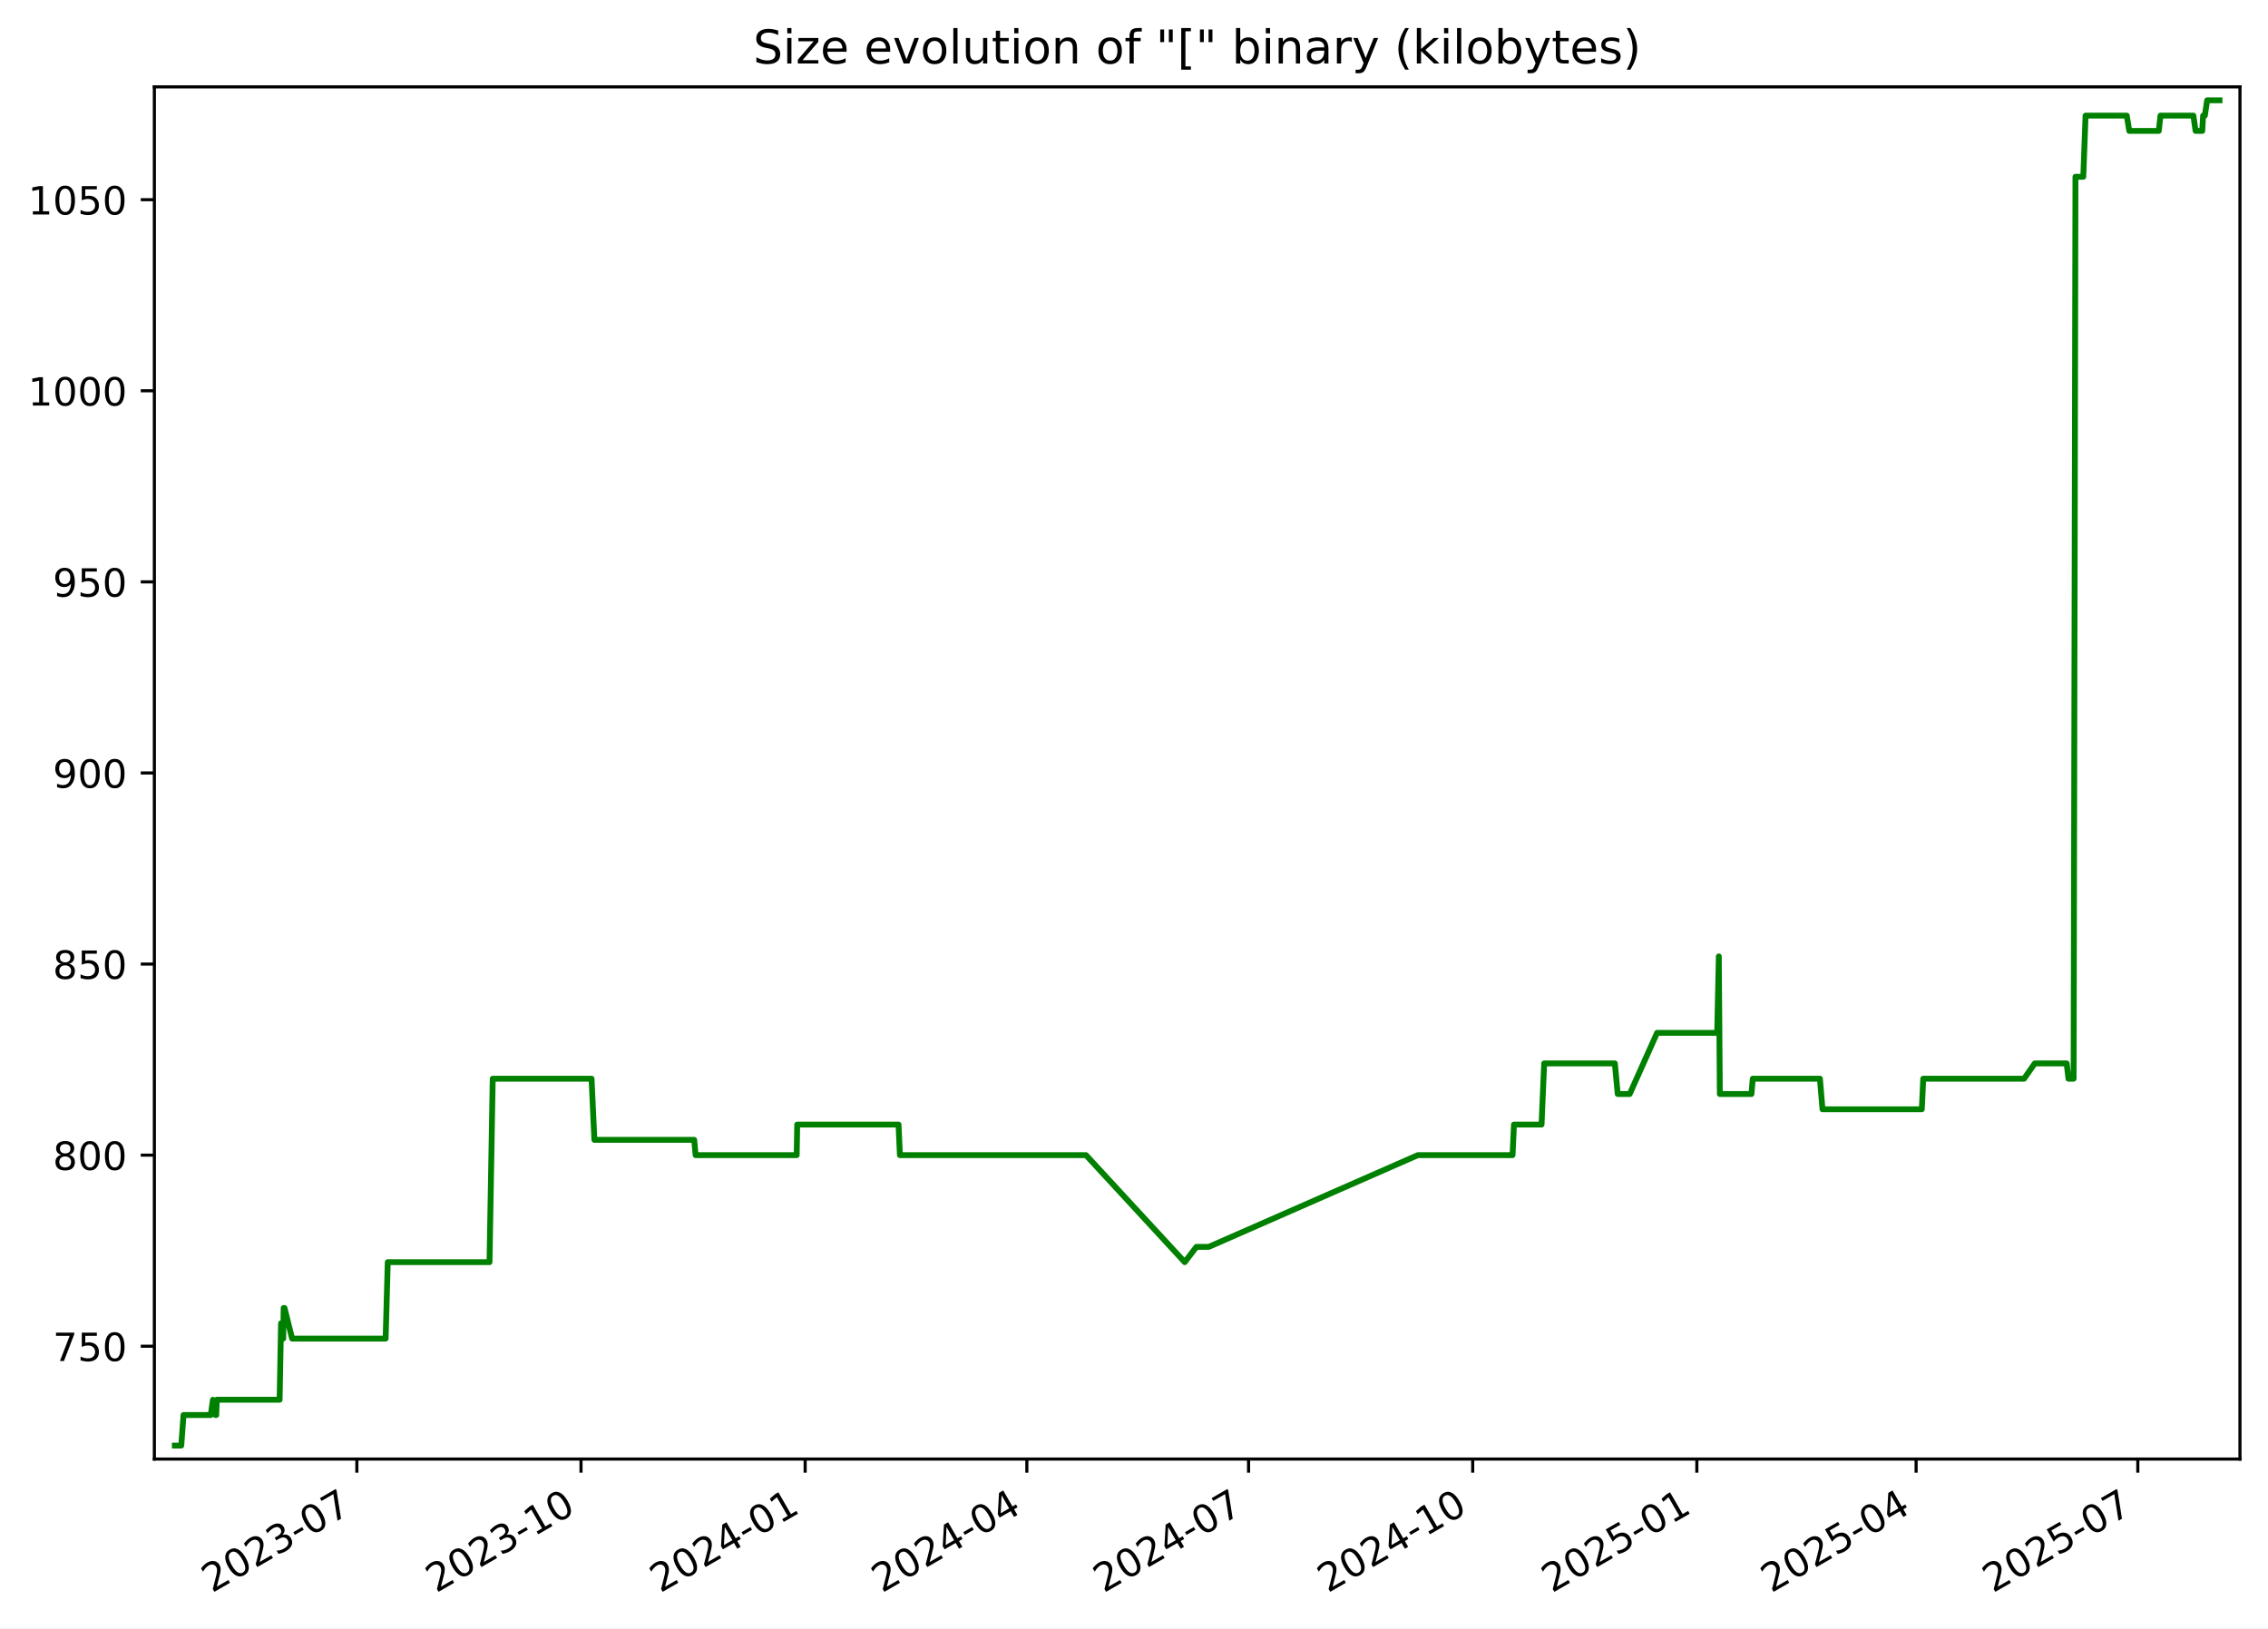
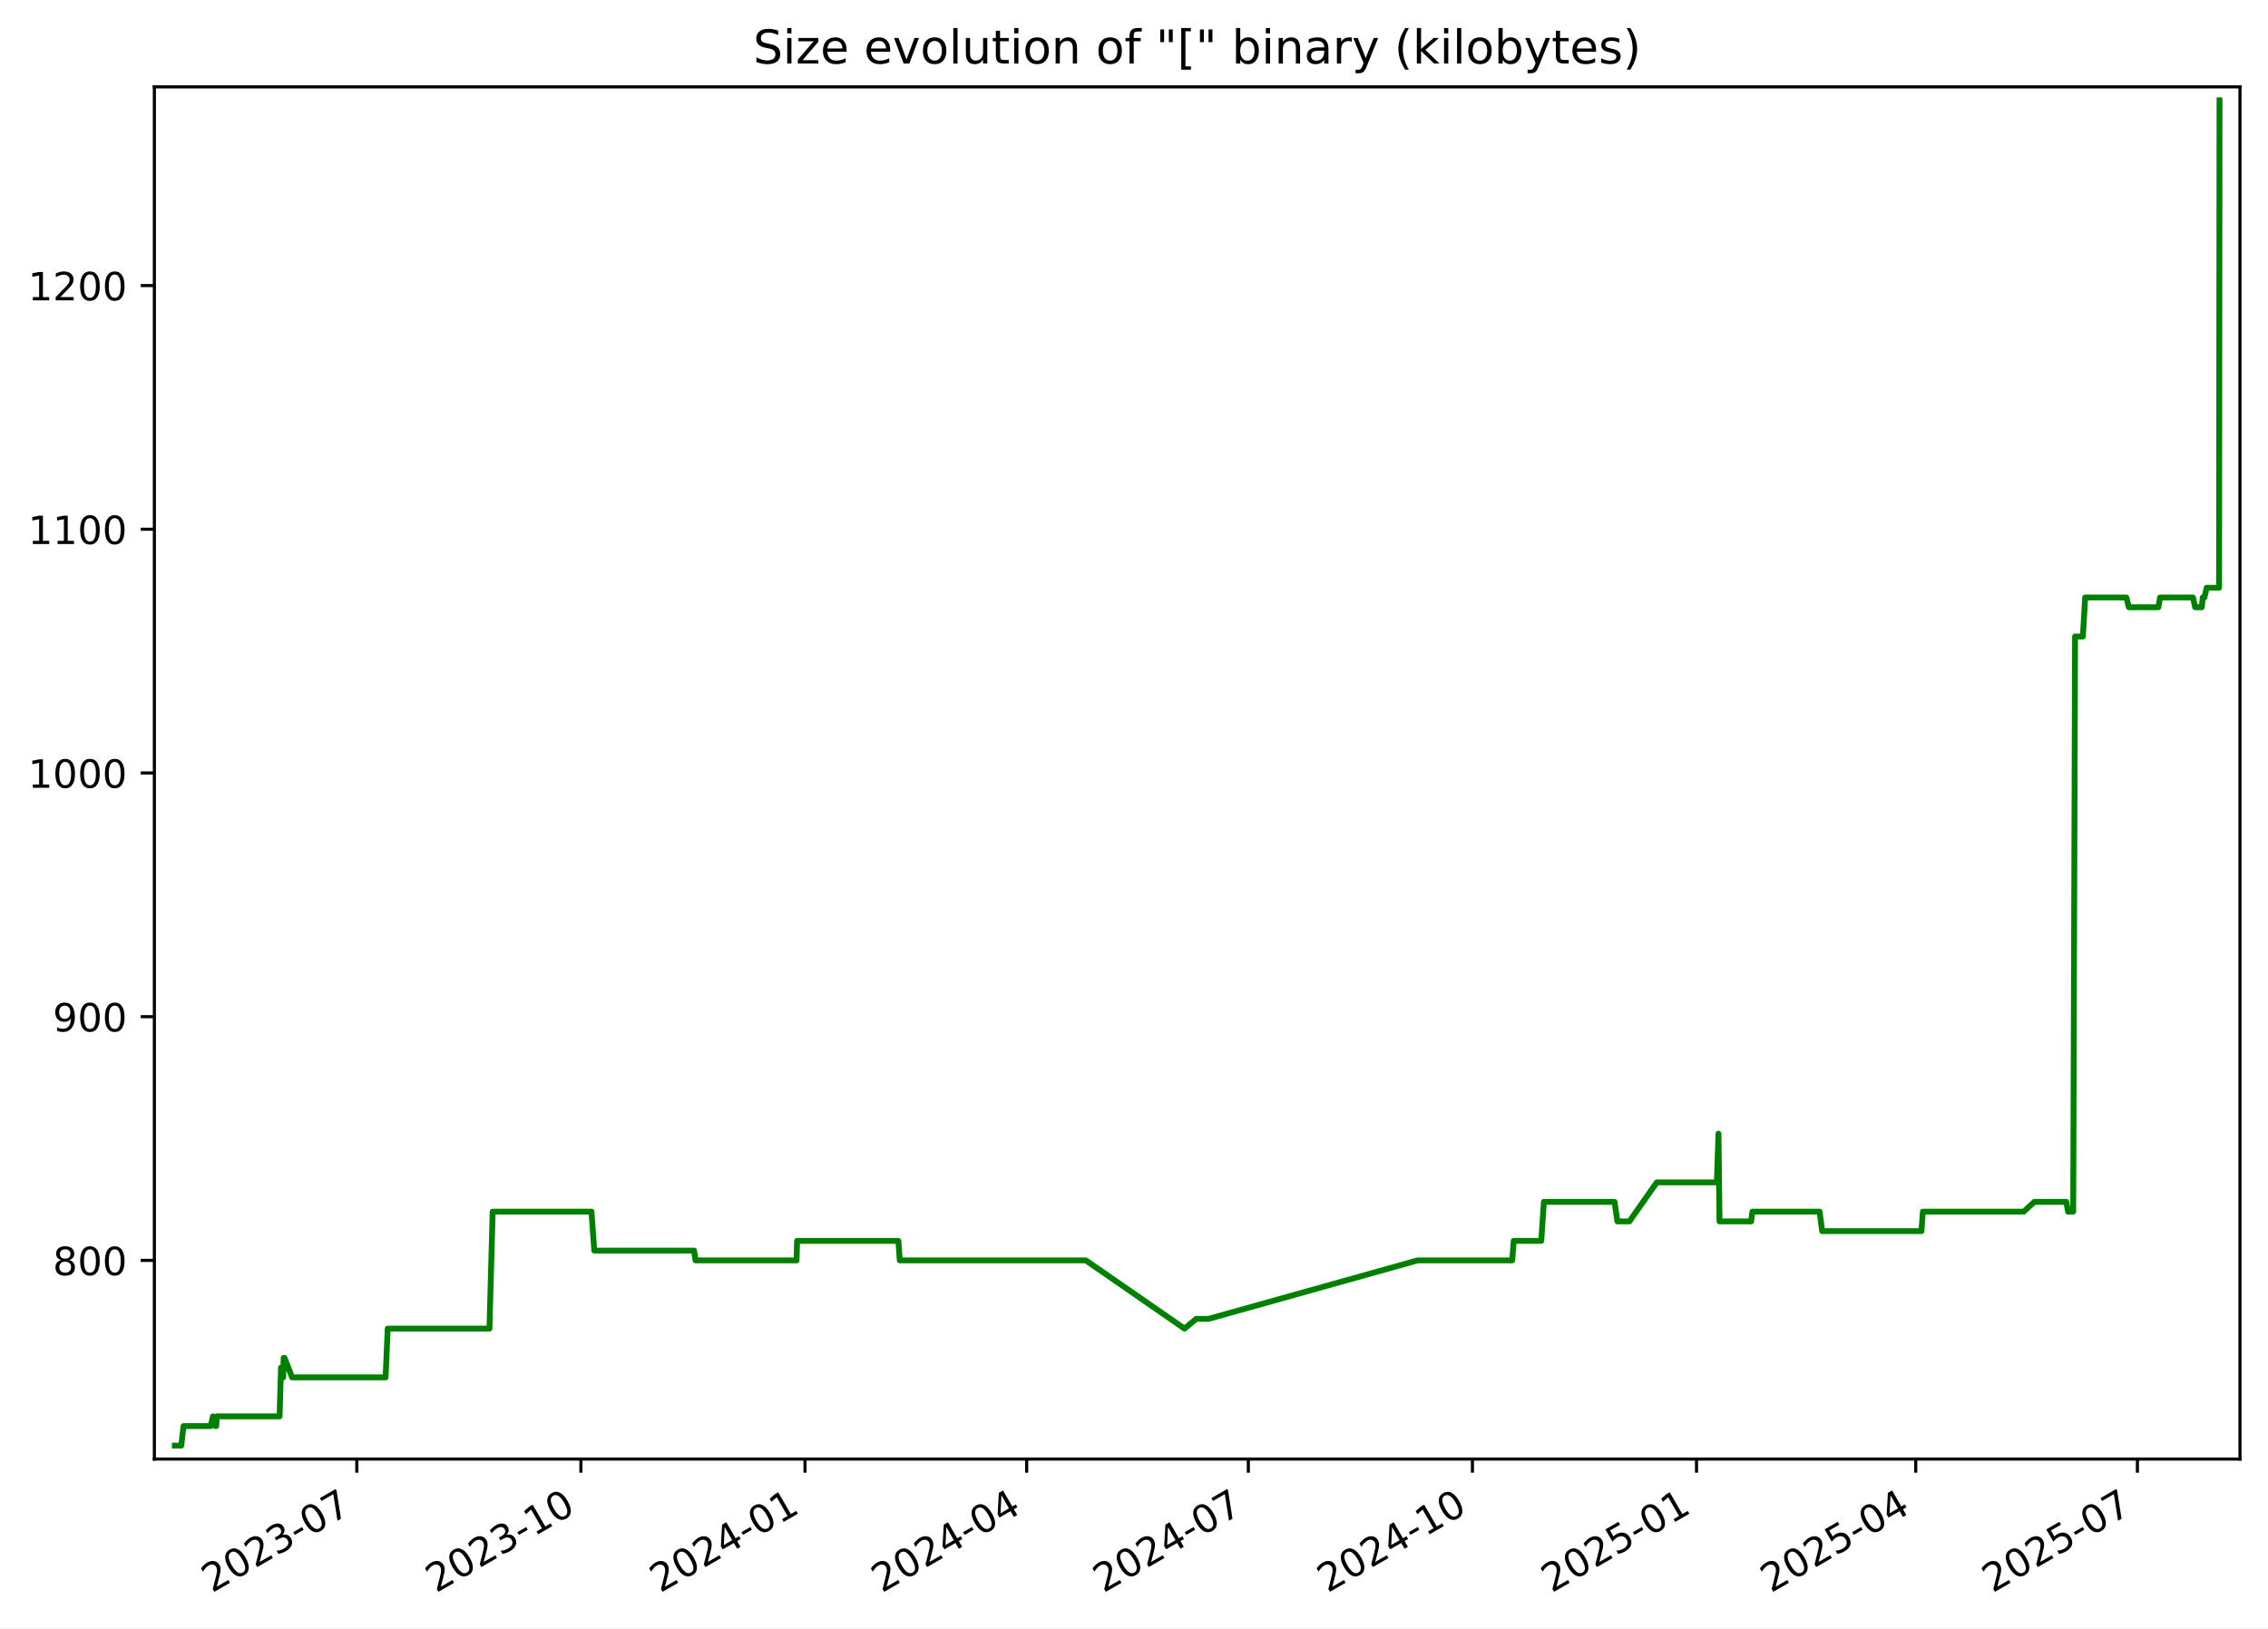
<svg xmlns="http://www.w3.org/2000/svg" xmlns:xlink="http://www.w3.org/1999/xlink" width="582.53pt" height="418.303pt" viewBox="0 0 582.53 418.303" version="1.1">
  <defs>
    <style type="text/css">*{stroke-linejoin: round; stroke-linecap: butt}</style>
  </defs>
  <g id="figure_1">
    <g id="patch_1">
      <path d="M -0 418.303  L 582.53 418.303  L 582.53 0  L -0 0  z " style="fill: #ffffff" />
    </g>
    <g id="axes_1">
      <g id="patch_2">
        <path d="M 39.65 374.83  L 575.33 374.83  L 575.33 22.318  L 39.65 22.318  z " style="fill: #ffffff" />
      </g>
      <g id="matplotlib.axis_1">
        <g id="xtick_1">
          <g id="line2d_1">
            <defs>
-               <path id="m6109f20424" d="M 0 0  L 0 3.5  " style="stroke: #000000; stroke-width: 0.8" />
+               <path id="m3a200c5641" d="M 0 0  L 0 3.5  " style="stroke: #000000; stroke-width: 0.8" />
            </defs>
            <g>
-               <use xlink:href="#m6109f20424" x="91.659" y="374.83" style="stroke: #000000; stroke-width: 0.8" />
+               <use xlink:href="#m3a200c5641" x="91.649" y="374.83" style="stroke: #000000; stroke-width: 0.8" />
            </g>
          </g>
          <g id="text_1">
-             <g transform="translate(54.4343 409.302) rotate(-30) scale(0.1 -0.1)">
+             <g transform="translate(54.42437 409.302) rotate(-30) scale(0.1 -0.1)">
              <defs>
                <path id="DejaVuSans-32" d="M 1228 531  L 3431 531  L 3431 0  L 469 0  L 469 531  Q 828 903 1448 1529  Q 2069 2156 2228 2338  Q 2531 2678 2651 2914  Q 2772 3150 2772 3378  Q 2772 3750 2511 3984  Q 2250 4219 1831 4219  Q 1534 4219 1204 4116  Q 875 4013 500 3803  L 500 4441  Q 881 4594 1212 4672  Q 1544 4750 1819 4750  Q 2544 4750 2975 4387  Q 3406 4025 3406 3419  Q 3406 3131 3298 2873  Q 3191 2616 2906 2266  Q 2828 2175 2409 1742  Q 1991 1309 1228 531  z " transform="scale(0.015625)" />
                <path id="DejaVuSans-30" d="M 2034 4250  Q 1547 4250 1301 3770  Q 1056 3291 1056 2328  Q 1056 1369 1301 889  Q 1547 409 2034 409  Q 2525 409 2770 889  Q 3016 1369 3016 2328  Q 3016 3291 2770 3770  Q 2525 4250 2034 4250  z M 2034 4750  Q 2819 4750 3233 4129  Q 3647 3509 3647 2328  Q 3647 1150 3233 529  Q 2819 -91 2034 -91  Q 1250 -91 836 529  Q 422 1150 422 2328  Q 422 3509 836 4129  Q 1250 4750 2034 4750  z " transform="scale(0.015625)" />
                <path id="DejaVuSans-33" d="M 2597 2516  Q 3050 2419 3304 2112  Q 3559 1806 3559 1356  Q 3559 666 3084 287  Q 2609 -91 1734 -91  Q 1441 -91 1130 -33  Q 819 25 488 141  L 488 750  Q 750 597 1062 519  Q 1375 441 1716 441  Q 2309 441 2620 675  Q 2931 909 2931 1356  Q 2931 1769 2642 2001  Q 2353 2234 1838 2234  L 1294 2234  L 1294 2753  L 1863 2753  Q 2328 2753 2575 2939  Q 2822 3125 2822 3475  Q 2822 3834 2567 4026  Q 2313 4219 1838 4219  Q 1578 4219 1281 4162  Q 984 4106 628 3988  L 628 4550  Q 988 4650 1302 4700  Q 1616 4750 1894 4750  Q 2613 4750 3031 4423  Q 3450 4097 3450 3541  Q 3450 3153 3228 2886  Q 3006 2619 2597 2516  z " transform="scale(0.015625)" />
                <path id="DejaVuSans-2d" d="M 313 2009  L 1997 2009  L 1997 1497  L 313 1497  L 313 2009  z " transform="scale(0.015625)" />
                <path id="DejaVuSans-37" d="M 525 4666  L 3525 4666  L 3525 4397  L 1831 0  L 1172 0  L 2766 4134  L 525 4134  L 525 4666  z " transform="scale(0.015625)" />
              </defs>
              <use xlink:href="#DejaVuSans-32" />
              <use xlink:href="#DejaVuSans-30" x="63.623" />
              <use xlink:href="#DejaVuSans-32" x="127.246" />
              <use xlink:href="#DejaVuSans-33" x="190.869" />
              <use xlink:href="#DejaVuSans-2d" x="254.492" />
              <use xlink:href="#DejaVuSans-30" x="290.576" />
              <use xlink:href="#DejaVuSans-37" x="354.199" />
            </g>
          </g>
        </g>
        <g id="xtick_2">
          <g id="line2d_2">
            <g>
-               <use xlink:href="#m6109f20424" x="149.229" y="374.83" style="stroke: #000000; stroke-width: 0.8" />
+               <use xlink:href="#m3a200c5641" x="149.207" y="374.83" style="stroke: #000000; stroke-width: 0.8" />
            </g>
          </g>
          <g id="text_2">
-             <g transform="translate(112.0045 409.302) rotate(-30) scale(0.1 -0.1)">
+             <g transform="translate(111.9823 409.302) rotate(-30) scale(0.1 -0.1)">
              <defs>
                <path id="DejaVuSans-31" d="M 794 531  L 1825 531  L 1825 4091  L 703 3866  L 703 4441  L 1819 4666  L 2450 4666  L 2450 531  L 3481 531  L 3481 0  L 794 0  L 794 531  z " transform="scale(0.015625)" />
              </defs>
              <use xlink:href="#DejaVuSans-32" />
              <use xlink:href="#DejaVuSans-30" x="63.623" />
              <use xlink:href="#DejaVuSans-32" x="127.246" />
              <use xlink:href="#DejaVuSans-33" x="190.869" />
              <use xlink:href="#DejaVuSans-2d" x="254.492" />
              <use xlink:href="#DejaVuSans-31" x="290.576" />
              <use xlink:href="#DejaVuSans-30" x="354.199" />
            </g>
          </g>
        </g>
        <g id="xtick_3">
          <g id="line2d_3">
            <g>
-               <use xlink:href="#m6109f20424" x="206.799" y="374.83" style="stroke: #000000; stroke-width: 0.8" />
+               <use xlink:href="#m3a200c5641" x="206.765" y="374.83" style="stroke: #000000; stroke-width: 0.8" />
            </g>
          </g>
          <g id="text_3">
-             <g transform="translate(169.5747 409.302) rotate(-30) scale(0.1 -0.1)">
+             <g transform="translate(169.5403 409.302) rotate(-30) scale(0.1 -0.1)">
              <defs>
                <path id="DejaVuSans-34" d="M 2419 4116  L 825 1625  L 2419 1625  L 2419 4116  z M 2253 4666  L 3047 4666  L 3047 1625  L 3713 1625  L 3713 1100  L 3047 1100  L 3047 0  L 2419 0  L 2419 1100  L 313 1100  L 313 1709  L 2253 4666  z " transform="scale(0.015625)" />
              </defs>
              <use xlink:href="#DejaVuSans-32" />
              <use xlink:href="#DejaVuSans-30" x="63.623" />
              <use xlink:href="#DejaVuSans-32" x="127.246" />
              <use xlink:href="#DejaVuSans-34" x="190.869" />
              <use xlink:href="#DejaVuSans-2d" x="254.492" />
              <use xlink:href="#DejaVuSans-30" x="290.576" />
              <use xlink:href="#DejaVuSans-31" x="354.199" />
            </g>
          </g>
        </g>
        <g id="xtick_4">
          <g id="line2d_4">
            <g>
-               <use xlink:href="#m6109f20424" x="263.744" y="374.83" style="stroke: #000000; stroke-width: 0.8" />
+               <use xlink:href="#m3a200c5641" x="263.697" y="374.83" style="stroke: #000000; stroke-width: 0.8" />
            </g>
          </g>
          <g id="text_4">
-             <g transform="translate(226.5191 409.302) rotate(-30) scale(0.1 -0.1)">
+             <g transform="translate(226.4726 409.302) rotate(-30) scale(0.1 -0.1)">
              <use xlink:href="#DejaVuSans-32" />
              <use xlink:href="#DejaVuSans-30" x="63.623" />
              <use xlink:href="#DejaVuSans-32" x="127.246" />
              <use xlink:href="#DejaVuSans-34" x="190.869" />
              <use xlink:href="#DejaVuSans-2d" x="254.492" />
              <use xlink:href="#DejaVuSans-30" x="290.576" />
              <use xlink:href="#DejaVuSans-34" x="354.199" />
            </g>
          </g>
        </g>
        <g id="xtick_5">
          <g id="line2d_5">
            <g>
-               <use xlink:href="#m6109f20424" x="320.688" y="374.83" style="stroke: #000000; stroke-width: 0.8" />
+               <use xlink:href="#m3a200c5641" x="320.63" y="374.83" style="stroke: #000000; stroke-width: 0.8" />
            </g>
          </g>
          <g id="text_5">
-             <g transform="translate(283.4635 409.302) rotate(-30) scale(0.1 -0.1)">
+             <g transform="translate(283.4049 409.302) rotate(-30) scale(0.1 -0.1)">
              <use xlink:href="#DejaVuSans-32" />
              <use xlink:href="#DejaVuSans-30" x="63.623" />
              <use xlink:href="#DejaVuSans-32" x="127.246" />
              <use xlink:href="#DejaVuSans-34" x="190.869" />
              <use xlink:href="#DejaVuSans-2d" x="254.492" />
              <use xlink:href="#DejaVuSans-30" x="290.576" />
              <use xlink:href="#DejaVuSans-37" x="354.199" />
            </g>
          </g>
        </g>
        <g id="xtick_6">
          <g id="line2d_6">
            <g>
-               <use xlink:href="#m6109f20424" x="378.258" y="374.83" style="stroke: #000000; stroke-width: 0.8" />
+               <use xlink:href="#m3a200c5641" x="378.188" y="374.83" style="stroke: #000000; stroke-width: 0.8" />
            </g>
          </g>
          <g id="text_6">
-             <g transform="translate(341.0337 409.302) rotate(-30) scale(0.1 -0.1)">
+             <g transform="translate(340.9628 409.302) rotate(-30) scale(0.1 -0.1)">
              <use xlink:href="#DejaVuSans-32" />
              <use xlink:href="#DejaVuSans-30" x="63.623" />
              <use xlink:href="#DejaVuSans-32" x="127.246" />
              <use xlink:href="#DejaVuSans-34" x="190.869" />
              <use xlink:href="#DejaVuSans-2d" x="254.492" />
              <use xlink:href="#DejaVuSans-31" x="290.576" />
              <use xlink:href="#DejaVuSans-30" x="354.199" />
            </g>
          </g>
        </g>
        <g id="xtick_7">
          <g id="line2d_7">
            <g>
-               <use xlink:href="#m6109f20424" x="435.829" y="374.83" style="stroke: #000000; stroke-width: 0.8" />
+               <use xlink:href="#m3a200c5641" x="435.746" y="374.83" style="stroke: #000000; stroke-width: 0.8" />
            </g>
          </g>
          <g id="text_7">
-             <g transform="translate(398.6039 409.302) rotate(-30) scale(0.1 -0.1)">
+             <g transform="translate(398.5208 409.302) rotate(-30) scale(0.1 -0.1)">
              <defs>
                <path id="DejaVuSans-35" d="M 691 4666  L 3169 4666  L 3169 4134  L 1269 4134  L 1269 2991  Q 1406 3038 1543 3061  Q 1681 3084 1819 3084  Q 2600 3084 3056 2656  Q 3513 2228 3513 1497  Q 3513 744 3044 326  Q 2575 -91 1722 -91  Q 1428 -91 1123 -41  Q 819 9 494 109  L 494 744  Q 775 591 1075 516  Q 1375 441 1709 441  Q 2250 441 2565 725  Q 2881 1009 2881 1497  Q 2881 1984 2565 2268  Q 2250 2553 1709 2553  Q 1456 2553 1204 2497  Q 953 2441 691 2322  L 691 4666  z " transform="scale(0.015625)" />
              </defs>
              <use xlink:href="#DejaVuSans-32" />
              <use xlink:href="#DejaVuSans-30" x="63.623" />
              <use xlink:href="#DejaVuSans-32" x="127.246" />
              <use xlink:href="#DejaVuSans-35" x="190.869" />
              <use xlink:href="#DejaVuSans-2d" x="254.492" />
              <use xlink:href="#DejaVuSans-30" x="290.576" />
              <use xlink:href="#DejaVuSans-31" x="354.199" />
            </g>
          </g>
        </g>
        <g id="xtick_8">
          <g id="line2d_8">
            <g>
-               <use xlink:href="#m6109f20424" x="492.147" y="374.83" style="stroke: #000000; stroke-width: 0.8" />
+               <use xlink:href="#m3a200c5641" x="492.052" y="374.83" style="stroke: #000000; stroke-width: 0.8" />
            </g>
          </g>
          <g id="text_8">
-             <g transform="translate(454.9225 409.302) rotate(-30) scale(0.1 -0.1)">
+             <g transform="translate(454.8274 409.302) rotate(-30) scale(0.1 -0.1)">
              <use xlink:href="#DejaVuSans-32" />
              <use xlink:href="#DejaVuSans-30" x="63.623" />
              <use xlink:href="#DejaVuSans-32" x="127.246" />
              <use xlink:href="#DejaVuSans-35" x="190.869" />
              <use xlink:href="#DejaVuSans-2d" x="254.492" />
              <use xlink:href="#DejaVuSans-30" x="290.576" />
              <use xlink:href="#DejaVuSans-34" x="354.199" />
            </g>
          </g>
        </g>
        <g id="xtick_9">
          <g id="line2d_9">
            <g>
-               <use xlink:href="#m6109f20424" x="549.092" y="374.83" style="stroke: #000000; stroke-width: 0.8" />
+               <use xlink:href="#m3a200c5641" x="548.985" y="374.83" style="stroke: #000000; stroke-width: 0.8" />
            </g>
          </g>
          <g id="text_9">
-             <g transform="translate(511.8669 409.302) rotate(-30) scale(0.1 -0.1)">
+             <g transform="translate(511.7598 409.302) rotate(-30) scale(0.1 -0.1)">
              <use xlink:href="#DejaVuSans-32" />
              <use xlink:href="#DejaVuSans-30" x="63.623" />
              <use xlink:href="#DejaVuSans-32" x="127.246" />
              <use xlink:href="#DejaVuSans-35" x="190.869" />
              <use xlink:href="#DejaVuSans-2d" x="254.492" />
              <use xlink:href="#DejaVuSans-30" x="290.576" />
              <use xlink:href="#DejaVuSans-37" x="354.199" />
            </g>
          </g>
        </g>
      </g>
      <g id="matplotlib.axis_2">
        <g id="ytick_1">
          <g id="line2d_10">
            <defs>
-               <path id="m6a02ee03ab" d="M 0 0  L -3.5 0  " style="stroke: #000000; stroke-width: 0.8" />
+               <path id="m2b9bef102d" d="M 0 0  L -3.5 0  " style="stroke: #000000; stroke-width: 0.8" />
            </defs>
            <g>
-               <use xlink:href="#m6a02ee03ab" x="39.65" y="345.847" style="stroke: #000000; stroke-width: 0.8" />
+               <use xlink:href="#m2b9bef102d" x="39.65" y="323.792" style="stroke: #000000; stroke-width: 0.8" />
            </g>
          </g>
          <g id="text_10">
-             <g transform="translate(13.5625 349.6461) scale(0.1 -0.1)">
-               <use xlink:href="#DejaVuSans-37" />
-               <use xlink:href="#DejaVuSans-35" x="63.623" />
+             <g transform="translate(13.5625 327.5907) scale(0.1 -0.1)">
+               <defs>
+                 <path id="DejaVuSans-38" d="M 2034 2216  Q 1584 2216 1326 1975  Q 1069 1734 1069 1313  Q 1069 891 1326 650  Q 1584 409 2034 409  Q 2484 409 2743 651  Q 3003 894 3003 1313  Q 3003 1734 2745 1975  Q 2488 2216 2034 2216  z M 1403 2484  Q 997 2584 770 2862  Q 544 3141 544 3541  Q 544 4100 942 4425  Q 1341 4750 2034 4750  Q 2731 4750 3128 4425  Q 3525 4100 3525 3541  Q 3525 3141 3298 2862  Q 3072 2584 2669 2484  Q 3125 2378 3379 2068  Q 3634 1759 3634 1313  Q 3634 634 3220 271  Q 2806 -91 2034 -91  Q 1263 -91 848 271  Q 434 634 434 1313  Q 434 1759 690 2068  Q 947 2378 1403 2484  z M 1172 3481  Q 1172 3119 1398 2916  Q 1625 2713 2034 2713  Q 2441 2713 2670 2916  Q 2900 3119 2900 3481  Q 2900 3844 2670 4047  Q 2441 4250 2034 4250  Q 1625 4250 1398 4047  Q 1172 3844 1172 3481  z " transform="scale(0.015625)" />
+               </defs>
+               <use xlink:href="#DejaVuSans-38" />
+               <use xlink:href="#DejaVuSans-30" x="63.623" />
              <use xlink:href="#DejaVuSans-30" x="127.246" />
            </g>
          </g>
        </g>
        <g id="ytick_2">
          <g id="line2d_11">
            <g>
-               <use xlink:href="#m6a02ee03ab" x="39.65" y="296.756" style="stroke: #000000; stroke-width: 0.8" />
+               <use xlink:href="#m2b9bef102d" x="39.65" y="261.183" style="stroke: #000000; stroke-width: 0.8" />
            </g>
          </g>
          <g id="text_11">
-             <g transform="translate(13.5625 300.5552) scale(0.1 -0.1)">
-               <defs>
-                 <path id="DejaVuSans-38" d="M 2034 2216  Q 1584 2216 1326 1975  Q 1069 1734 1069 1313  Q 1069 891 1326 650  Q 1584 409 2034 409  Q 2484 409 2743 651  Q 3003 894 3003 1313  Q 3003 1734 2745 1975  Q 2488 2216 2034 2216  z M 1403 2484  Q 997 2584 770 2862  Q 544 3141 544 3541  Q 544 4100 942 4425  Q 1341 4750 2034 4750  Q 2731 4750 3128 4425  Q 3525 4100 3525 3541  Q 3525 3141 3298 2862  Q 3072 2584 2669 2484  Q 3125 2378 3379 2068  Q 3634 1759 3634 1313  Q 3634 634 3220 271  Q 2806 -91 2034 -91  Q 1263 -91 848 271  Q 434 634 434 1313  Q 434 1759 690 2068  Q 947 2378 1403 2484  z M 1172 3481  Q 1172 3119 1398 2916  Q 1625 2713 2034 2713  Q 2441 2713 2670 2916  Q 2900 3119 2900 3481  Q 2900 3844 2670 4047  Q 2441 4250 2034 4250  Q 1625 4250 1398 4047  Q 1172 3844 1172 3481  z " transform="scale(0.015625)" />
-               </defs>
-               <use xlink:href="#DejaVuSans-38" />
+             <g transform="translate(13.5625 264.982) scale(0.1 -0.1)">
+               <defs>
+                 <path id="DejaVuSans-39" d="M 703 97  L 703 672  Q 941 559 1184 500  Q 1428 441 1663 441  Q 2288 441 2617 861  Q 2947 1281 2994 2138  Q 2813 1869 2534 1725  Q 2256 1581 1919 1581  Q 1219 1581 811 2004  Q 403 2428 403 3163  Q 403 3881 828 4315  Q 1253 4750 1959 4750  Q 2769 4750 3195 4129  Q 3622 3509 3622 2328  Q 3622 1225 3098 567  Q 2575 -91 1691 -91  Q 1453 -91 1209 -44  Q 966 3 703 97  z M 1959 2075  Q 2384 2075 2632 2365  Q 2881 2656 2881 3163  Q 2881 3666 2632 3958  Q 2384 4250 1959 4250  Q 1534 4250 1286 3958  Q 1038 3666 1038 3163  Q 1038 2656 1286 2365  Q 1534 2075 1959 2075  z " transform="scale(0.015625)" />
+               </defs>
+               <use xlink:href="#DejaVuSans-39" />
              <use xlink:href="#DejaVuSans-30" x="63.623" />
              <use xlink:href="#DejaVuSans-30" x="127.246" />
            </g>
          </g>
        </g>
        <g id="ytick_3">
          <g id="line2d_12">
            <g>
-               <use xlink:href="#m6a02ee03ab" x="39.65" y="247.665" style="stroke: #000000; stroke-width: 0.8" />
+               <use xlink:href="#m2b9bef102d" x="39.65" y="198.574" style="stroke: #000000; stroke-width: 0.8" />
            </g>
          </g>
          <g id="text_12">
-             <g transform="translate(13.5625 251.4643) scale(0.1 -0.1)">
-               <use xlink:href="#DejaVuSans-38" />
-               <use xlink:href="#DejaVuSans-35" x="63.623" />
-               <use xlink:href="#DejaVuSans-30" x="127.246" />
+             <g transform="translate(7.2 202.3733) scale(0.1 -0.1)">
+               <use xlink:href="#DejaVuSans-31" />
+               <use xlink:href="#DejaVuSans-30" x="63.623" />
+               <use xlink:href="#DejaVuSans-30" x="127.246" />
+               <use xlink:href="#DejaVuSans-30" x="190.869" />
            </g>
          </g>
        </g>
        <g id="ytick_4">
          <g id="line2d_13">
            <g>
-               <use xlink:href="#m6a02ee03ab" x="39.65" y="198.574" style="stroke: #000000; stroke-width: 0.8" />
+               <use xlink:href="#m2b9bef102d" x="39.65" y="135.965" style="stroke: #000000; stroke-width: 0.8" />
            </g>
          </g>
          <g id="text_13">
-             <g transform="translate(13.5625 202.3733) scale(0.1 -0.1)">
-               <defs>
-                 <path id="DejaVuSans-39" d="M 703 97  L 703 672  Q 941 559 1184 500  Q 1428 441 1663 441  Q 2288 441 2617 861  Q 2947 1281 2994 2138  Q 2813 1869 2534 1725  Q 2256 1581 1919 1581  Q 1219 1581 811 2004  Q 403 2428 403 3163  Q 403 3881 828 4315  Q 1253 4750 1959 4750  Q 2769 4750 3195 4129  Q 3622 3509 3622 2328  Q 3622 1225 3098 567  Q 2575 -91 1691 -91  Q 1453 -91 1209 -44  Q 966 3 703 97  z M 1959 2075  Q 2384 2075 2632 2365  Q 2881 2656 2881 3163  Q 2881 3666 2632 3958  Q 2384 4250 1959 4250  Q 1534 4250 1286 3958  Q 1038 3666 1038 3163  Q 1038 2656 1286 2365  Q 1534 2075 1959 2075  z " transform="scale(0.015625)" />
-               </defs>
-               <use xlink:href="#DejaVuSans-39" />
-               <use xlink:href="#DejaVuSans-30" x="63.623" />
-               <use xlink:href="#DejaVuSans-30" x="127.246" />
+             <g transform="translate(7.2 139.7646) scale(0.1 -0.1)">
+               <use xlink:href="#DejaVuSans-31" />
+               <use xlink:href="#DejaVuSans-31" x="63.623" />
+               <use xlink:href="#DejaVuSans-30" x="127.246" />
+               <use xlink:href="#DejaVuSans-30" x="190.869" />
            </g>
          </g>
        </g>
        <g id="ytick_5">
          <g id="line2d_14">
            <g>
-               <use xlink:href="#m6a02ee03ab" x="39.65" y="149.483" style="stroke: #000000; stroke-width: 0.8" />
+               <use xlink:href="#m2b9bef102d" x="39.65" y="73.357" style="stroke: #000000; stroke-width: 0.8" />
            </g>
          </g>
          <g id="text_14">
-             <g transform="translate(13.5625 153.2824) scale(0.1 -0.1)">
-               <use xlink:href="#DejaVuSans-39" />
-               <use xlink:href="#DejaVuSans-35" x="63.623" />
-               <use xlink:href="#DejaVuSans-30" x="127.246" />
-             </g>
-           </g>
-         </g>
-         <g id="ytick_6">
-           <g id="line2d_15">
-             <g>
-               <use xlink:href="#m6a02ee03ab" x="39.65" y="100.392" style="stroke: #000000; stroke-width: 0.8" />
-             </g>
-           </g>
-           <g id="text_15">
-             <g transform="translate(7.2 104.1915) scale(0.1 -0.1)">
+             <g transform="translate(7.2 77.15595) scale(0.1 -0.1)">
              <use xlink:href="#DejaVuSans-31" />
-               <use xlink:href="#DejaVuSans-30" x="63.623" />
+               <use xlink:href="#DejaVuSans-32" x="63.623" />
              <use xlink:href="#DejaVuSans-30" x="127.246" />
              <use xlink:href="#DejaVuSans-30" x="190.869" />
            </g>
          </g>
        </g>
-         <g id="ytick_7">
-           <g id="line2d_16">
-             <g>
-               <use xlink:href="#m6a02ee03ab" x="39.65" y="51.301" style="stroke: #000000; stroke-width: 0.8" />
-             </g>
-           </g>
-           <g id="text_16">
-             <g transform="translate(7.2 55.10062) scale(0.1 -0.1)">
-               <use xlink:href="#DejaVuSans-31" />
-               <use xlink:href="#DejaVuSans-30" x="63.623" />
-               <use xlink:href="#DejaVuSans-35" x="127.246" />
-               <use xlink:href="#DejaVuSans-30" x="190.869" />
-             </g>
-           </g>
-         </g>
-       </g>
-       <g id="line2d_17">
-         <path d="M 44.902 371.374  L 46.558 371.374  L 47.138 363.52  L 54.131 363.52  L 54.694 359.592  L 55.367 363.52  L 55.539 363.52  L 55.68 359.592  L 71.818 359.592  L 72.184 339.956  L 72.744 343.883  L 72.856 336.029  L 73.078 336.029  L 75.029 343.883  L 99.049 343.883  L 99.594 324.247  L 125.731 324.247  L 126.555 277.12  L 151.939 277.12  L 152.665 292.829  L 178.308 292.829  L 178.666 296.756  L 204.628 296.756  L 204.763 288.901  L 230.788 288.901  L 231.14 296.756  L 278.938 296.756  L 304.301 324.247  L 307.295 320.32  L 310.471 320.32  L 364.169 296.756  L 388.494 296.756  L 388.858 288.901  L 395.942 288.901  L 396.618 273.192  L 414.773 273.192  L 415.508 281.047  L 418.588 281.047  L 425.617 265.338  L 441.057 265.338  L 441.474 245.701  L 441.737 281.047  L 449.858 281.047  L 450.193 277.12  L 467.447 277.12  L 468.105 284.974  L 493.611 284.974  L 493.979 277.12  L 519.883 277.12  L 522.617 273.192  L 530.822 273.192  L 531.275 277.12  L 532.603 277.12  L 533.078 45.41  L 535.09 45.41  L 535.672 29.701  L 546.258 29.701  L 546.897 33.629  L 554.481 33.629  L 554.911 29.701  L 563.367 29.701  L 563.927 33.629  L 565.641 33.629  L 565.867 29.701  L 566.309 29.701  L 566.9 25.774  L 570.078 25.774  L 570.078 25.774  " clip-path="url(#p64924e6438)" style="fill: none; stroke: #008000; stroke-width: 1.5; stroke-linecap: square" />
+       </g>
+       <g id="line2d_15">
+         <path d="M 44.902 371.374  L 46.558 371.374  L 47.137 366.365  L 54.129 366.365  L 54.692 363.861  L 55.365 366.365  L 55.537 366.365  L 55.678 363.861  L 71.812 363.861  L 72.179 351.339  L 72.738 353.844  L 72.851 348.835  L 73.073 348.835  L 75.023 353.844  L 99.038 353.844  L 99.582 341.322  L 125.714 341.322  L 126.538 311.27  L 151.916 311.27  L 152.642 321.287  L 178.279 321.287  L 178.637 323.792  L 204.594 323.792  L 204.729 318.783  L 230.749 318.783  L 231.1 323.792  L 278.888 323.792  L 304.245 341.322  L 307.239 338.818  L 310.415 338.818  L 364.102 323.792  L 388.421 323.792  L 388.785 318.783  L 395.867 318.783  L 396.544 308.765  L 414.694 308.765  L 415.429 313.774  L 418.509 313.774  L 425.536 303.757  L 440.973 303.757  L 441.39 291.235  L 441.653 313.774  L 449.772 313.774  L 450.107 311.27  L 467.358 311.27  L 468.015 316.278  L 493.516 316.278  L 493.884 311.27  L 519.782 311.27  L 522.516 308.765  L 530.719 308.765  L 531.172 311.27  L 532.5 311.27  L 532.975 163.513  L 534.985 163.513  L 535.567 153.496  L 546.152 153.496  L 546.791 156  L 554.372 156  L 554.803 153.496  L 563.256 153.496  L 563.817 156  L 565.531 156  L 565.756 153.496  L 566.198 153.496  L 566.789 150.992  L 569.967 150.992  L 570.078 25.774  L 570.078 25.774  " clip-path="url(#p60b3ecfbc2)" style="fill: none; stroke: #008000; stroke-width: 1.5; stroke-linecap: square" />
      </g>
      <g id="patch_3">
        <path d="M 39.65 374.83  L 39.65 22.318  " style="fill: none; stroke: #000000; stroke-width: 0.8; stroke-linejoin: miter; stroke-linecap: square" />
      </g>
      <g id="patch_4">
        <path d="M 575.33 374.83  L 575.33 22.318  " style="fill: none; stroke: #000000; stroke-width: 0.8; stroke-linejoin: miter; stroke-linecap: square" />
      </g>
      <g id="patch_5">
        <path d="M 39.65 374.83  L 575.33 374.83  " style="fill: none; stroke: #000000; stroke-width: 0.8; stroke-linejoin: miter; stroke-linecap: square" />
      </g>
      <g id="patch_6">
        <path d="M 39.65 22.318  L 575.33 22.318  " style="fill: none; stroke: #000000; stroke-width: 0.8; stroke-linejoin: miter; stroke-linecap: square" />
      </g>
-       <g id="text_17">
+       <g id="text_15">
        <g transform="translate(193.4534 16.31812) scale(0.12 -0.12)">
          <defs>
            <path id="DejaVuSans-53" d="M 3425 4513  L 3425 3897  Q 3066 4069 2747 4153  Q 2428 4238 2131 4238  Q 1616 4238 1336 4038  Q 1056 3838 1056 3469  Q 1056 3159 1242 3001  Q 1428 2844 1947 2747  L 2328 2669  Q 3034 2534 3370 2195  Q 3706 1856 3706 1288  Q 3706 609 3251 259  Q 2797 -91 1919 -91  Q 1588 -91 1214 -16  Q 841 59 441 206  L 441 856  Q 825 641 1194 531  Q 1563 422 1919 422  Q 2459 422 2753 634  Q 3047 847 3047 1241  Q 3047 1584 2836 1778  Q 2625 1972 2144 2069  L 1759 2144  Q 1053 2284 737 2584  Q 422 2884 422 3419  Q 422 4038 858 4394  Q 1294 4750 2059 4750  Q 2388 4750 2728 4690  Q 3069 4631 3425 4513  z " transform="scale(0.015625)" />
            <path id="DejaVuSans-69" d="M 603 3500  L 1178 3500  L 1178 0  L 603 0  L 603 3500  z M 603 4863  L 1178 4863  L 1178 4134  L 603 4134  L 603 4863  z " transform="scale(0.015625)" />
            <path id="DejaVuSans-7a" d="M 353 3500  L 3084 3500  L 3084 2975  L 922 459  L 3084 459  L 3084 0  L 275 0  L 275 525  L 2438 3041  L 353 3041  L 353 3500  z " transform="scale(0.015625)" />
            <path id="DejaVuSans-65" d="M 3597 1894  L 3597 1613  L 953 1613  Q 991 1019 1311 708  Q 1631 397 2203 397  Q 2534 397 2845 478  Q 3156 559 3463 722  L 3463 178  Q 3153 47 2828 -22  Q 2503 -91 2169 -91  Q 1331 -91 842 396  Q 353 884 353 1716  Q 353 2575 817 3079  Q 1281 3584 2069 3584  Q 2775 3584 3186 3129  Q 3597 2675 3597 1894  z M 3022 2063  Q 3016 2534 2758 2815  Q 2500 3097 2075 3097  Q 1594 3097 1305 2825  Q 1016 2553 972 2059  L 3022 2063  z " transform="scale(0.015625)" />
            <path id="DejaVuSans-20" transform="scale(0.015625)" />
            <path id="DejaVuSans-76" d="M 191 3500  L 800 3500  L 1894 563  L 2988 3500  L 3597 3500  L 2284 0  L 1503 0  L 191 3500  z " transform="scale(0.015625)" />
            <path id="DejaVuSans-6f" d="M 1959 3097  Q 1497 3097 1228 2736  Q 959 2375 959 1747  Q 959 1119 1226 758  Q 1494 397 1959 397  Q 2419 397 2687 759  Q 2956 1122 2956 1747  Q 2956 2369 2687 2733  Q 2419 3097 1959 3097  z M 1959 3584  Q 2709 3584 3137 3096  Q 3566 2609 3566 1747  Q 3566 888 3137 398  Q 2709 -91 1959 -91  Q 1206 -91 779 398  Q 353 888 353 1747  Q 353 2609 779 3096  Q 1206 3584 1959 3584  z " transform="scale(0.015625)" />
            <path id="DejaVuSans-6c" d="M 603 4863  L 1178 4863  L 1178 0  L 603 0  L 603 4863  z " transform="scale(0.015625)" />
            <path id="DejaVuSans-75" d="M 544 1381  L 544 3500  L 1119 3500  L 1119 1403  Q 1119 906 1312 657  Q 1506 409 1894 409  Q 2359 409 2629 706  Q 2900 1003 2900 1516  L 2900 3500  L 3475 3500  L 3475 0  L 2900 0  L 2900 538  Q 2691 219 2414 64  Q 2138 -91 1772 -91  Q 1169 -91 856 284  Q 544 659 544 1381  z M 1991 3584  L 1991 3584  z " transform="scale(0.015625)" />
            <path id="DejaVuSans-74" d="M 1172 4494  L 1172 3500  L 2356 3500  L 2356 3053  L 1172 3053  L 1172 1153  Q 1172 725 1289 603  Q 1406 481 1766 481  L 2356 481  L 2356 0  L 1766 0  Q 1100 0 847 248  Q 594 497 594 1153  L 594 3053  L 172 3053  L 172 3500  L 594 3500  L 594 4494  L 1172 4494  z " transform="scale(0.015625)" />
            <path id="DejaVuSans-6e" d="M 3513 2113  L 3513 0  L 2938 0  L 2938 2094  Q 2938 2591 2744 2837  Q 2550 3084 2163 3084  Q 1697 3084 1428 2787  Q 1159 2491 1159 1978  L 1159 0  L 581 0  L 581 3500  L 1159 3500  L 1159 2956  Q 1366 3272 1645 3428  Q 1925 3584 2291 3584  Q 2894 3584 3203 3211  Q 3513 2838 3513 2113  z " transform="scale(0.015625)" />
            <path id="DejaVuSans-66" d="M 2375 4863  L 2375 4384  L 1825 4384  Q 1516 4384 1395 4259  Q 1275 4134 1275 3809  L 1275 3500  L 2222 3500  L 2222 3053  L 1275 3053  L 1275 0  L 697 0  L 697 3053  L 147 3053  L 147 3500  L 697 3500  L 697 3744  Q 697 4328 969 4595  Q 1241 4863 1831 4863  L 2375 4863  z " transform="scale(0.015625)" />
            <path id="DejaVuSans-22" d="M 1147 4666  L 1147 2931  L 616 2931  L 616 4666  L 1147 4666  z M 2328 4666  L 2328 2931  L 1797 2931  L 1797 4666  L 2328 4666  z " transform="scale(0.015625)" />
            <path id="DejaVuSans-5b" d="M 550 4863  L 1875 4863  L 1875 4416  L 1125 4416  L 1125 -397  L 1875 -397  L 1875 -844  L 550 -844  L 550 4863  z " transform="scale(0.015625)" />
            <path id="DejaVuSans-62" d="M 3116 1747  Q 3116 2381 2855 2742  Q 2594 3103 2138 3103  Q 1681 3103 1420 2742  Q 1159 2381 1159 1747  Q 1159 1113 1420 752  Q 1681 391 2138 391  Q 2594 391 2855 752  Q 3116 1113 3116 1747  z M 1159 2969  Q 1341 3281 1617 3432  Q 1894 3584 2278 3584  Q 2916 3584 3314 3078  Q 3713 2572 3713 1747  Q 3713 922 3314 415  Q 2916 -91 2278 -91  Q 1894 -91 1617 61  Q 1341 213 1159 525  L 1159 0  L 581 0  L 581 4863  L 1159 4863  L 1159 2969  z " transform="scale(0.015625)" />
            <path id="DejaVuSans-61" d="M 2194 1759  Q 1497 1759 1228 1600  Q 959 1441 959 1056  Q 959 750 1161 570  Q 1363 391 1709 391  Q 2188 391 2477 730  Q 2766 1069 2766 1631  L 2766 1759  L 2194 1759  z M 3341 1997  L 3341 0  L 2766 0  L 2766 531  Q 2569 213 2275 61  Q 1981 -91 1556 -91  Q 1019 -91 701 211  Q 384 513 384 1019  Q 384 1609 779 1909  Q 1175 2209 1959 2209  L 2766 2209  L 2766 2266  Q 2766 2663 2505 2880  Q 2244 3097 1772 3097  Q 1472 3097 1187 3025  Q 903 2953 641 2809  L 641 3341  Q 956 3463 1253 3523  Q 1550 3584 1831 3584  Q 2591 3584 2966 3190  Q 3341 2797 3341 1997  z " transform="scale(0.015625)" />
            <path id="DejaVuSans-72" d="M 2631 2963  Q 2534 3019 2420 3045  Q 2306 3072 2169 3072  Q 1681 3072 1420 2755  Q 1159 2438 1159 1844  L 1159 0  L 581 0  L 581 3500  L 1159 3500  L 1159 2956  Q 1341 3275 1631 3429  Q 1922 3584 2338 3584  Q 2397 3584 2469 3576  Q 2541 3569 2628 3553  L 2631 2963  z " transform="scale(0.015625)" />
            <path id="DejaVuSans-79" d="M 2059 -325  Q 1816 -950 1584 -1140  Q 1353 -1331 966 -1331  L 506 -1331  L 506 -850  L 844 -850  Q 1081 -850 1212 -737  Q 1344 -625 1503 -206  L 1606 56  L 191 3500  L 800 3500  L 1894 763  L 2988 3500  L 3597 3500  L 2059 -325  z " transform="scale(0.015625)" />
            <path id="DejaVuSans-28" d="M 1984 4856  Q 1566 4138 1362 3434  Q 1159 2731 1159 2009  Q 1159 1288 1364 580  Q 1569 -128 1984 -844  L 1484 -844  Q 1016 -109 783 600  Q 550 1309 550 2009  Q 550 2706 781 3412  Q 1013 4119 1484 4856  L 1984 4856  z " transform="scale(0.015625)" />
            <path id="DejaVuSans-6b" d="M 581 4863  L 1159 4863  L 1159 1991  L 2875 3500  L 3609 3500  L 1753 1863  L 3688 0  L 2938 0  L 1159 1709  L 1159 0  L 581 0  L 581 4863  z " transform="scale(0.015625)" />
            <path id="DejaVuSans-73" d="M 2834 3397  L 2834 2853  Q 2591 2978 2328 3040  Q 2066 3103 1784 3103  Q 1356 3103 1142 2972  Q 928 2841 928 2578  Q 928 2378 1081 2264  Q 1234 2150 1697 2047  L 1894 2003  Q 2506 1872 2764 1633  Q 3022 1394 3022 966  Q 3022 478 2636 193  Q 2250 -91 1575 -91  Q 1294 -91 989 -36  Q 684 19 347 128  L 347 722  Q 666 556 975 473  Q 1284 391 1588 391  Q 1994 391 2212 530  Q 2431 669 2431 922  Q 2431 1156 2273 1281  Q 2116 1406 1581 1522  L 1381 1569  Q 847 1681 609 1914  Q 372 2147 372 2553  Q 372 3047 722 3315  Q 1072 3584 1716 3584  Q 2034 3584 2315 3537  Q 2597 3491 2834 3397  z " transform="scale(0.015625)" />
            <path id="DejaVuSans-29" d="M 513 4856  L 1013 4856  Q 1481 4119 1714 3412  Q 1947 2706 1947 2009  Q 1947 1309 1714 600  Q 1481 -109 1013 -844  L 513 -844  Q 928 -128 1133 580  Q 1338 1288 1338 2009  Q 1338 2731 1133 3434  Q 928 4138 513 4856  z " transform="scale(0.015625)" />
          </defs>
          <use xlink:href="#DejaVuSans-53" />
          <use xlink:href="#DejaVuSans-69" x="63.477" />
          <use xlink:href="#DejaVuSans-7a" x="91.26" />
          <use xlink:href="#DejaVuSans-65" x="143.75" />
          <use xlink:href="#DejaVuSans-20" x="205.273" />
          <use xlink:href="#DejaVuSans-65" x="237.061" />
          <use xlink:href="#DejaVuSans-76" x="298.584" />
          <use xlink:href="#DejaVuSans-6f" x="357.764" />
          <use xlink:href="#DejaVuSans-6c" x="418.945" />
          <use xlink:href="#DejaVuSans-75" x="446.729" />
          <use xlink:href="#DejaVuSans-74" x="510.107" />
          <use xlink:href="#DejaVuSans-69" x="549.316" />
          <use xlink:href="#DejaVuSans-6f" x="577.1" />
          <use xlink:href="#DejaVuSans-6e" x="638.281" />
          <use xlink:href="#DejaVuSans-20" x="701.66" />
          <use xlink:href="#DejaVuSans-6f" x="733.447" />
          <use xlink:href="#DejaVuSans-66" x="794.629" />
          <use xlink:href="#DejaVuSans-20" x="829.834" />
          <use xlink:href="#DejaVuSans-22" x="861.621" />
          <use xlink:href="#DejaVuSans-5b" x="907.617" />
          <use xlink:href="#DejaVuSans-22" x="946.631" />
          <use xlink:href="#DejaVuSans-20" x="992.627" />
          <use xlink:href="#DejaVuSans-62" x="1024.414" />
          <use xlink:href="#DejaVuSans-69" x="1087.891" />
          <use xlink:href="#DejaVuSans-6e" x="1115.674" />
          <use xlink:href="#DejaVuSans-61" x="1179.053" />
          <use xlink:href="#DejaVuSans-72" x="1240.332" />
          <use xlink:href="#DejaVuSans-79" x="1281.445" />
          <use xlink:href="#DejaVuSans-20" x="1340.625" />
          <use xlink:href="#DejaVuSans-28" x="1372.412" />
          <use xlink:href="#DejaVuSans-6b" x="1411.426" />
          <use xlink:href="#DejaVuSans-69" x="1469.336" />
          <use xlink:href="#DejaVuSans-6c" x="1497.119" />
          <use xlink:href="#DejaVuSans-6f" x="1524.902" />
          <use xlink:href="#DejaVuSans-62" x="1586.084" />
          <use xlink:href="#DejaVuSans-79" x="1649.561" />
          <use xlink:href="#DejaVuSans-74" x="1708.74" />
          <use xlink:href="#DejaVuSans-65" x="1747.949" />
          <use xlink:href="#DejaVuSans-73" x="1809.473" />
          <use xlink:href="#DejaVuSans-29" x="1861.572" />
        </g>
      </g>
    </g>
  </g>
  <defs>
-     <clipPath id="p64924e6438">
+     <clipPath id="p60b3ecfbc2">
      <rect x="39.65" y="22.318" width="535.68" height="352.512" />
    </clipPath>
  </defs>
</svg>
